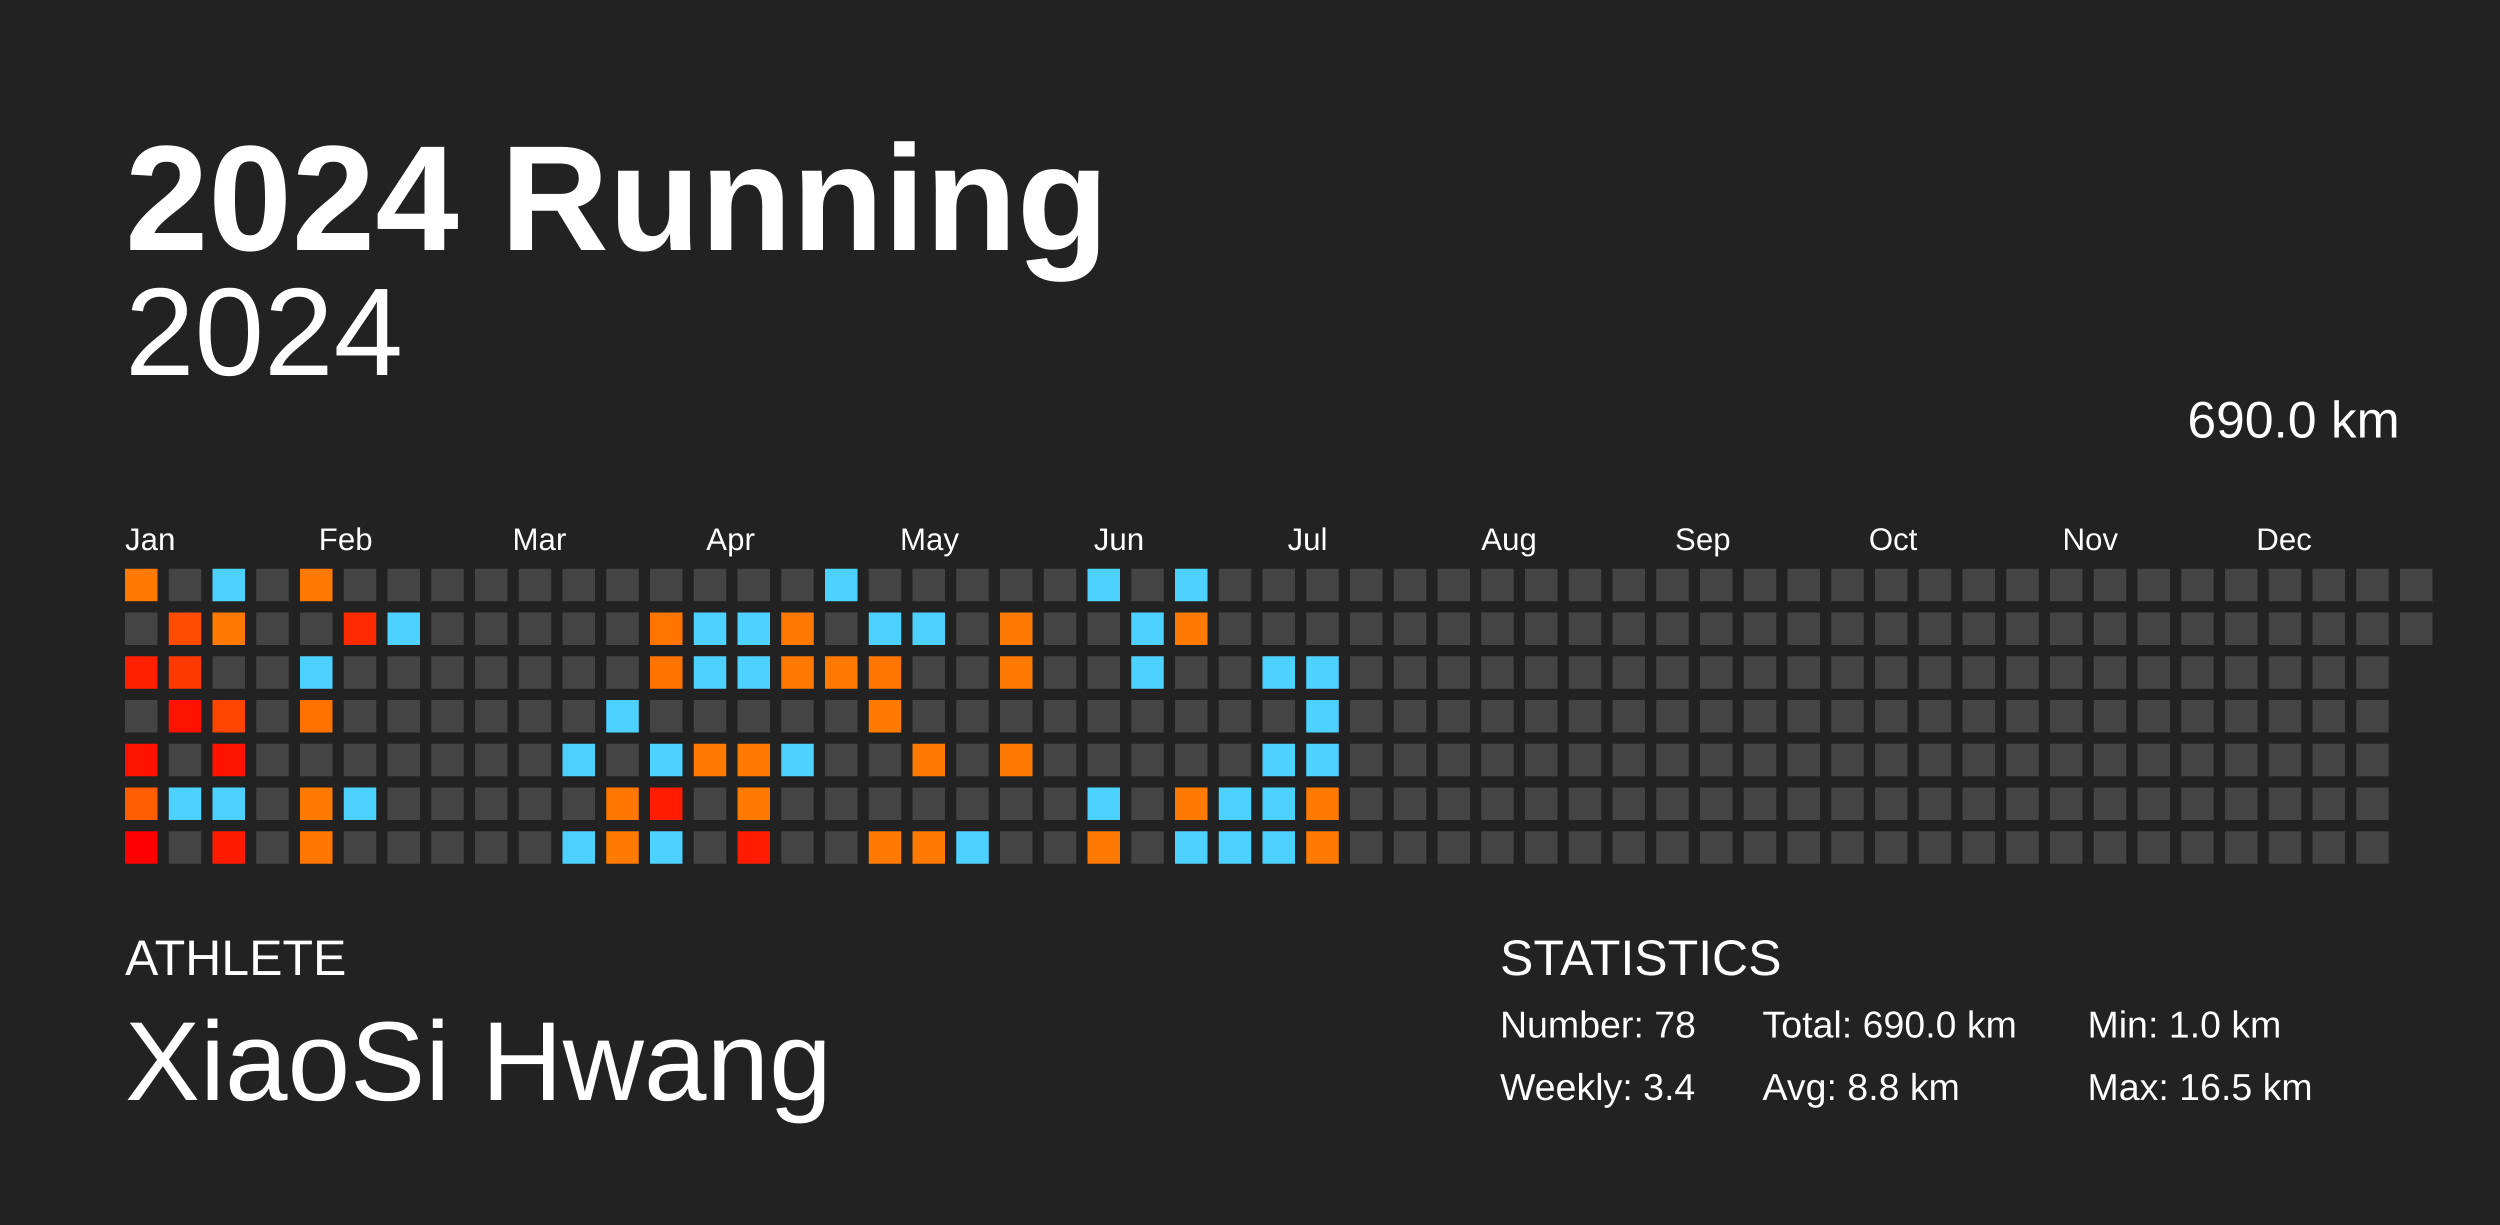
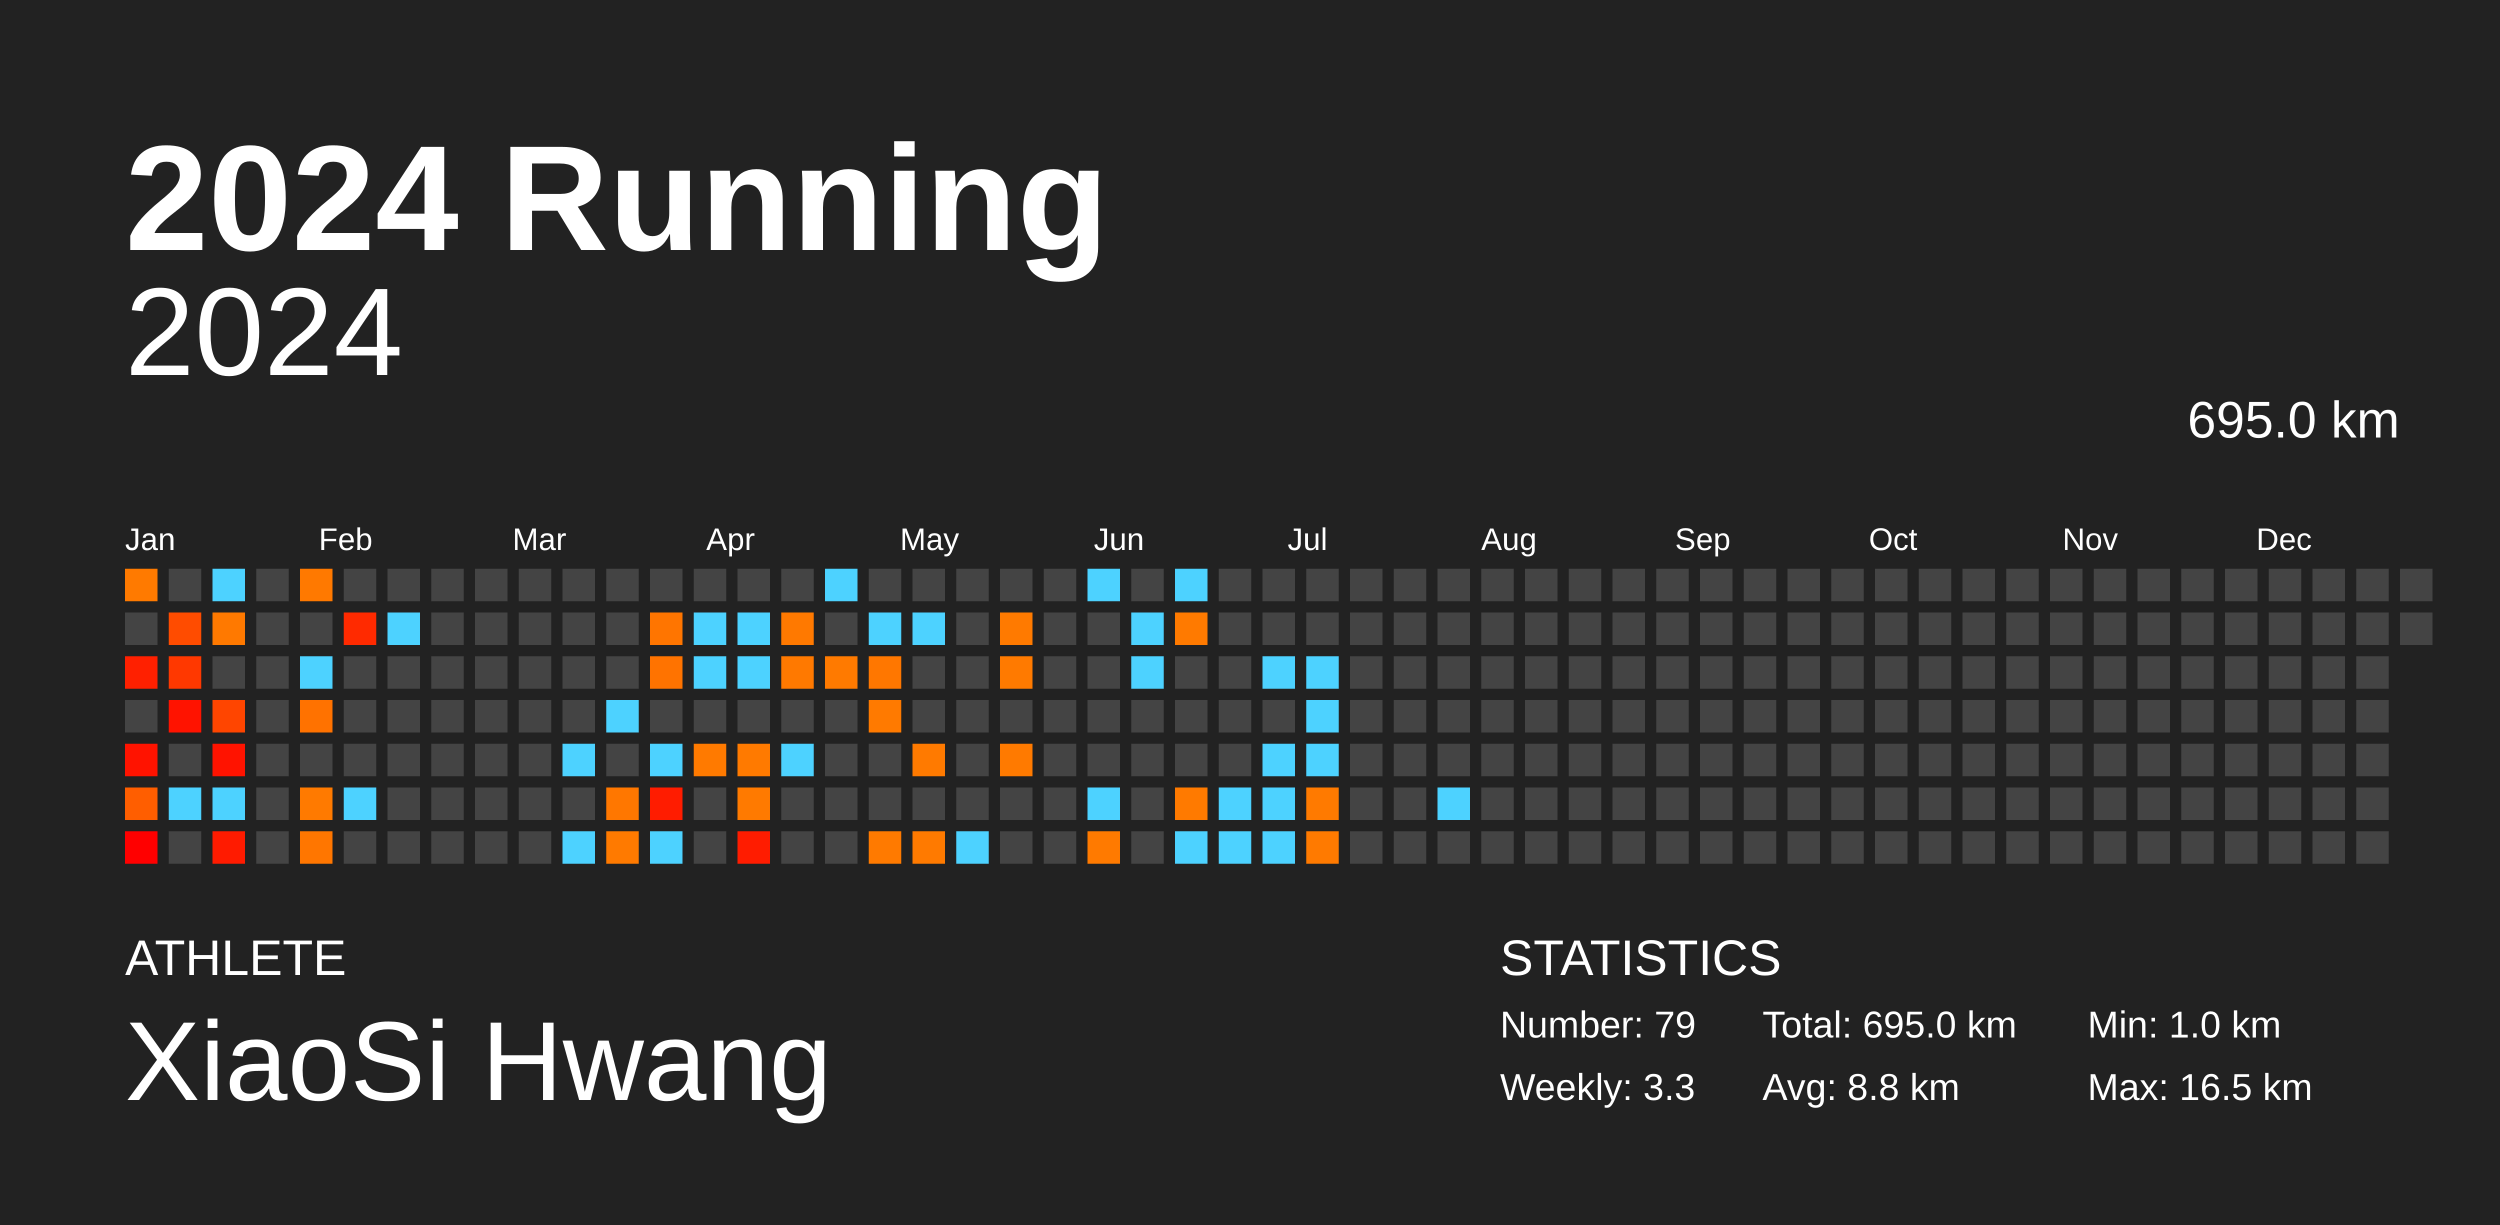
<svg xmlns="http://www.w3.org/2000/svg" baseProfile="full" height="98mm" version="1.1" viewBox="0,0,200,98" width="200mm">
  <defs />
  <rect fill="#222222" height="98" width="200" x="0" y="0" />
  <text fill="#FFFFFF" style="font-size:12px; font-family:Arial; font-weight:bold;" x="10" y="20">2024 Running</text>
  <text fill="#FFFFFF" style="font-size:4px; font-family:Arial" x="10" y="78">ATHLETE</text>
  <text fill="#FFFFFF" style="font-size:9px; font-family:Arial" x="10" y="88">XiaoSi Hwang</text>
  <text fill="#FFFFFF" style="font-size:4px; font-family:Arial" x="120" y="78">STATISTICS</text>
-   <text fill="#FFFFFF" style="font-size:3px; font-family:Arial" x="120" y="83">Number: 78</text>
-   <text fill="#FFFFFF" style="font-size:3px; font-family:Arial" x="120" y="88">Weekly: 3.4</text>
-   <text fill="#FFFFFF" style="font-size:3px; font-family:Arial" x="141" y="83">Total: 690.0 km</text>
+   <text fill="#FFFFFF" style="font-size:3px; font-family:Arial" x="120" y="83">Number: 79</text>
+   <text fill="#FFFFFF" style="font-size:3px; font-family:Arial" x="120" y="88">Weekly: 3.3</text>
+   <text fill="#FFFFFF" style="font-size:3px; font-family:Arial" x="141" y="83">Total: 695.0 km</text>
  <text fill="#FFFFFF" style="font-size:3px; font-family:Arial" x="141" y="88">Avg: 8.8 km</text>
  <text fill="#FFFFFF" style="font-size:3px; font-family:Arial" x="167" y="83">Min: 1.0 km</text>
  <text fill="#FFFFFF" style="font-size:3px; font-family:Arial" x="167" y="88">Max: 16.5 km</text>
  <text alignment-baseline="hanging" fill="#FFFFFF" style="font-size:10.0px; font-family:Arial;" x="10" y="30">2024</text>
-   <text alignment-baseline="hanging" fill="#FFFFFF" style="font-size:4.125px; font-family:Arial;" x="175" y="35">690.0 km</text>
+   <text alignment-baseline="hanging" fill="#FFFFFF" style="font-size:4.125px; font-family:Arial;" x="175" y="35">695.0 km</text>
  <text fill="#FFFFFF" style="font-size:2.5px; font-family:Arial" x="10.0" y="44">Jan</text>
  <text fill="#FFFFFF" style="font-size:2.5px; font-family:Arial" x="25.5" y="44">Feb</text>
  <text fill="#FFFFFF" style="font-size:2.5px; font-family:Arial" x="41.0" y="44">Mar</text>
  <text fill="#FFFFFF" style="font-size:2.5px; font-family:Arial" x="56.5" y="44">Apr</text>
  <text fill="#FFFFFF" style="font-size:2.5px; font-family:Arial" x="72.0" y="44">May</text>
  <text fill="#FFFFFF" style="font-size:2.5px; font-family:Arial" x="87.5" y="44">Jun</text>
  <text fill="#FFFFFF" style="font-size:2.5px; font-family:Arial" x="103.0" y="44">Jul</text>
  <text fill="#FFFFFF" style="font-size:2.5px; font-family:Arial" x="118.5" y="44">Aug</text>
  <text fill="#FFFFFF" style="font-size:2.5px; font-family:Arial" x="134.0" y="44">Sep</text>
  <text fill="#FFFFFF" style="font-size:2.5px; font-family:Arial" x="149.5" y="44">Oct</text>
  <text fill="#FFFFFF" style="font-size:2.5px; font-family:Arial" x="165.0" y="44">Nov</text>
  <text fill="#FFFFFF" style="font-size:2.5px; font-family:Arial" x="180.5" y="44">Dec</text>
  <rect fill="#ff7a00" height="2.6" width="2.6" x="10.0" y="45.5" />
  <rect fill="#444444" height="2.6" width="2.6" x="10.0" y="49.0" />
  <rect fill="#ff2000" height="2.6" width="2.6" x="10.0" y="52.5" />
  <rect fill="#444444" height="2.6" width="2.6" x="10.0" y="56.0" />
  <rect fill="#ff1300" height="2.6" width="2.6" x="10.0" y="59.5" />
  <rect fill="#ff5e00" height="2.6" width="2.6" x="10.0" y="63.0" />
  <rect fill="#ff0000" height="2.6" width="2.6" x="10.0" y="66.5" />
  <rect fill="#444444" height="2.6" width="2.6" x="13.5" y="45.5" />
  <rect fill="#ff4c00" height="2.6" width="2.6" x="13.5" y="49.0" />
  <rect fill="#ff3800" height="2.6" width="2.6" x="13.5" y="52.5" />
  <rect fill="#ff1300" height="2.6" width="2.6" x="13.5" y="56.0" />
  <rect fill="#444444" height="2.6" width="2.6" x="13.5" y="59.5" />
  <rect fill="#4dd2ff" height="2.6" width="2.6" x="13.5" y="63.0" />
  <rect fill="#444444" height="2.6" width="2.6" x="13.5" y="66.5" />
  <rect fill="#4dd2ff" height="2.6" width="2.6" x="17.0" y="45.5" />
  <rect fill="#ff7900" height="2.6" width="2.6" x="17.0" y="49.0" />
  <rect fill="#444444" height="2.6" width="2.6" x="17.0" y="52.5" />
  <rect fill="#ff4500" height="2.6" width="2.6" x="17.0" y="56.0" />
  <rect fill="#ff1300" height="2.6" width="2.6" x="17.0" y="59.5" />
  <rect fill="#4dd2ff" height="2.6" width="2.6" x="17.0" y="63.0" />
  <rect fill="#ff1b00" height="2.6" width="2.6" x="17.0" y="66.5" />
  <rect fill="#444444" height="2.6" width="2.6" x="20.5" y="45.5" />
  <rect fill="#444444" height="2.6" width="2.6" x="20.5" y="49.0" />
  <rect fill="#444444" height="2.6" width="2.6" x="20.5" y="52.5" />
  <rect fill="#444444" height="2.6" width="2.6" x="20.5" y="56.0" />
  <rect fill="#444444" height="2.6" width="2.6" x="20.5" y="59.5" />
  <rect fill="#444444" height="2.6" width="2.6" x="20.5" y="63.0" />
  <rect fill="#444444" height="2.6" width="2.6" x="20.5" y="66.5" />
  <rect fill="#ff7900" height="2.6" width="2.6" x="24.0" y="45.5" />
  <rect fill="#444444" height="2.6" width="2.6" x="24.0" y="49.0" />
  <rect fill="#4dd2ff" height="2.6" width="2.6" x="24.0" y="52.5" />
  <rect fill="#ff7200" height="2.6" width="2.6" x="24.0" y="56.0" />
  <rect fill="#444444" height="2.6" width="2.6" x="24.0" y="59.5" />
  <rect fill="#ff7a00" height="2.6" width="2.6" x="24.0" y="63.0" />
  <rect fill="#ff7600" height="2.6" width="2.6" x="24.0" y="66.5" />
  <rect fill="#444444" height="2.6" width="2.6" x="27.5" y="45.5" />
  <rect fill="#ff2a00" height="2.6" width="2.6" x="27.5" y="49.0" />
  <rect fill="#444444" height="2.6" width="2.6" x="27.5" y="52.5" />
  <rect fill="#444444" height="2.6" width="2.6" x="27.5" y="56.0" />
  <rect fill="#444444" height="2.6" width="2.6" x="27.5" y="59.5" />
  <rect fill="#4dd2ff" height="2.6" width="2.6" x="27.5" y="63.0" />
  <rect fill="#444444" height="2.6" width="2.6" x="27.5" y="66.5" />
  <rect fill="#444444" height="2.6" width="2.6" x="31.0" y="45.5" />
  <rect fill="#4dd2ff" height="2.6" width="2.6" x="31.0" y="49.0" />
  <rect fill="#444444" height="2.6" width="2.6" x="31.0" y="52.5" />
  <rect fill="#444444" height="2.6" width="2.6" x="31.0" y="56.0" />
  <rect fill="#444444" height="2.6" width="2.6" x="31.0" y="59.5" />
  <rect fill="#444444" height="2.6" width="2.6" x="31.0" y="63.0" />
  <rect fill="#444444" height="2.6" width="2.6" x="31.0" y="66.5" />
  <rect fill="#444444" height="2.6" width="2.6" x="34.5" y="45.5" />
  <rect fill="#444444" height="2.6" width="2.6" x="34.5" y="49.0" />
  <rect fill="#444444" height="2.6" width="2.6" x="34.5" y="52.5" />
  <rect fill="#444444" height="2.6" width="2.6" x="34.5" y="56.0" />
  <rect fill="#444444" height="2.6" width="2.6" x="34.5" y="59.5" />
  <rect fill="#444444" height="2.6" width="2.6" x="34.5" y="63.0" />
  <rect fill="#444444" height="2.6" width="2.6" x="34.5" y="66.5" />
  <rect fill="#444444" height="2.6" width="2.6" x="38.0" y="45.5" />
  <rect fill="#444444" height="2.6" width="2.6" x="38.0" y="49.0" />
  <rect fill="#444444" height="2.6" width="2.6" x="38.0" y="52.5" />
  <rect fill="#444444" height="2.6" width="2.6" x="38.0" y="56.0" />
  <rect fill="#444444" height="2.6" width="2.6" x="38.0" y="59.5" />
  <rect fill="#444444" height="2.6" width="2.6" x="38.0" y="63.0" />
  <rect fill="#444444" height="2.6" width="2.6" x="38.0" y="66.5" />
  <rect fill="#444444" height="2.6" width="2.6" x="41.5" y="45.5" />
  <rect fill="#444444" height="2.6" width="2.6" x="41.5" y="49.0" />
  <rect fill="#444444" height="2.6" width="2.6" x="41.5" y="52.5" />
  <rect fill="#444444" height="2.6" width="2.6" x="41.5" y="56.0" />
  <rect fill="#444444" height="2.6" width="2.6" x="41.5" y="59.5" />
  <rect fill="#444444" height="2.6" width="2.6" x="41.5" y="63.0" />
  <rect fill="#444444" height="2.6" width="2.6" x="41.5" y="66.5" />
  <rect fill="#444444" height="2.6" width="2.6" x="45.0" y="45.5" />
  <rect fill="#444444" height="2.6" width="2.6" x="45.0" y="49.0" />
  <rect fill="#444444" height="2.6" width="2.6" x="45.0" y="52.5" />
  <rect fill="#444444" height="2.6" width="2.6" x="45.0" y="56.0" />
  <rect fill="#4dd2ff" height="2.6" width="2.6" x="45.0" y="59.5" />
  <rect fill="#444444" height="2.6" width="2.6" x="45.0" y="63.0" />
  <rect fill="#4dd2ff" height="2.6" width="2.6" x="45.0" y="66.5" />
  <rect fill="#444444" height="2.6" width="2.6" x="48.5" y="45.5" />
  <rect fill="#444444" height="2.6" width="2.6" x="48.5" y="49.0" />
  <rect fill="#444444" height="2.6" width="2.6" x="48.5" y="52.5" />
  <rect fill="#4dd2ff" height="2.6" width="2.6" x="48.5" y="56.0" />
  <rect fill="#444444" height="2.6" width="2.6" x="48.5" y="59.5" />
  <rect fill="#ff7700" height="2.6" width="2.6" x="48.5" y="63.0" />
  <rect fill="#ff7a00" height="2.6" width="2.6" x="48.5" y="66.5" />
  <rect fill="#444444" height="2.6" width="2.6" x="52.0" y="45.5" />
  <rect fill="#ff7500" height="2.6" width="2.6" x="52.0" y="49.0" />
  <rect fill="#ff7300" height="2.6" width="2.6" x="52.0" y="52.5" />
  <rect fill="#444444" height="2.6" width="2.6" x="52.0" y="56.0" />
  <rect fill="#4dd2ff" height="2.6" width="2.6" x="52.0" y="59.5" />
  <rect fill="#ff1c00" height="2.6" width="2.6" x="52.0" y="63.0" />
  <rect fill="#4dd2ff" height="2.6" width="2.6" x="52.0" y="66.5" />
  <rect fill="#444444" height="2.6" width="2.6" x="55.5" y="45.5" />
  <rect fill="#4dd2ff" height="2.6" width="2.6" x="55.5" y="49.0" />
  <rect fill="#4dd2ff" height="2.6" width="2.6" x="55.5" y="52.5" />
  <rect fill="#444444" height="2.6" width="2.6" x="55.5" y="56.0" />
  <rect fill="#ff7a00" height="2.6" width="2.6" x="55.5" y="59.5" />
  <rect fill="#444444" height="2.6" width="2.6" x="55.5" y="63.0" />
  <rect fill="#444444" height="2.6" width="2.6" x="55.5" y="66.5" />
  <rect fill="#444444" height="2.6" width="2.6" x="59.0" y="45.5" />
  <rect fill="#4dd2ff" height="2.6" width="2.6" x="59.0" y="49.0" />
  <rect fill="#4dd2ff" height="2.6" width="2.6" x="59.0" y="52.5" />
  <rect fill="#444444" height="2.6" width="2.6" x="59.0" y="56.0" />
  <rect fill="#ff7a00" height="2.6" width="2.6" x="59.0" y="59.5" />
  <rect fill="#ff7a00" height="2.6" width="2.6" x="59.0" y="63.0" />
  <rect fill="#ff1c00" height="2.6" width="2.6" x="59.0" y="66.5" />
  <rect fill="#444444" height="2.6" width="2.6" x="62.5" y="45.5" />
  <rect fill="#ff7900" height="2.6" width="2.6" x="62.5" y="49.0" />
  <rect fill="#ff7900" height="2.6" width="2.6" x="62.5" y="52.5" />
  <rect fill="#444444" height="2.6" width="2.6" x="62.5" y="56.0" />
  <rect fill="#4dd2ff" height="2.6" width="2.6" x="62.5" y="59.5" />
  <rect fill="#444444" height="2.6" width="2.6" x="62.5" y="63.0" />
  <rect fill="#444444" height="2.6" width="2.6" x="62.5" y="66.5" />
  <rect fill="#4dd2ff" height="2.6" width="2.6" x="66.0" y="45.5" />
  <rect fill="#444444" height="2.6" width="2.6" x="66.0" y="49.0" />
  <rect fill="#ff7a00" height="2.6" width="2.6" x="66.0" y="52.5" />
  <rect fill="#444444" height="2.6" width="2.6" x="66.0" y="56.0" />
  <rect fill="#444444" height="2.6" width="2.6" x="66.0" y="59.5" />
  <rect fill="#444444" height="2.6" width="2.6" x="66.0" y="63.0" />
  <rect fill="#444444" height="2.6" width="2.6" x="66.0" y="66.5" />
  <rect fill="#444444" height="2.6" width="2.6" x="69.5" y="45.5" />
  <rect fill="#4dd2ff" height="2.6" width="2.6" x="69.5" y="49.0" />
  <rect fill="#ff7700" height="2.6" width="2.6" x="69.5" y="52.5" />
  <rect fill="#ff7a00" height="2.6" width="2.6" x="69.5" y="56.0" />
  <rect fill="#444444" height="2.6" width="2.6" x="69.5" y="59.5" />
  <rect fill="#444444" height="2.6" width="2.6" x="69.5" y="63.0" />
  <rect fill="#ff7a00" height="2.6" width="2.6" x="69.5" y="66.5" />
  <rect fill="#444444" height="2.6" width="2.6" x="73.0" y="45.5" />
  <rect fill="#4dd2ff" height="2.6" width="2.6" x="73.0" y="49.0" />
  <rect fill="#444444" height="2.6" width="2.6" x="73.0" y="52.5" />
  <rect fill="#444444" height="2.6" width="2.6" x="73.0" y="56.0" />
  <rect fill="#ff7a00" height="2.6" width="2.6" x="73.0" y="59.5" />
  <rect fill="#444444" height="2.6" width="2.6" x="73.0" y="63.0" />
  <rect fill="#ff7a00" height="2.6" width="2.6" x="73.0" y="66.5" />
  <rect fill="#444444" height="2.6" width="2.6" x="76.5" y="45.5" />
  <rect fill="#444444" height="2.6" width="2.6" x="76.5" y="49.0" />
  <rect fill="#444444" height="2.6" width="2.6" x="76.5" y="52.5" />
  <rect fill="#444444" height="2.6" width="2.6" x="76.5" y="56.0" />
  <rect fill="#444444" height="2.6" width="2.6" x="76.5" y="59.5" />
  <rect fill="#444444" height="2.6" width="2.6" x="76.5" y="63.0" />
  <rect fill="#4dd2ff" height="2.6" width="2.6" x="76.5" y="66.5" />
  <rect fill="#444444" height="2.6" width="2.6" x="80.0" y="45.5" />
  <rect fill="#ff7a00" height="2.6" width="2.6" x="80.0" y="49.0" />
  <rect fill="#ff7a00" height="2.6" width="2.6" x="80.0" y="52.5" />
  <rect fill="#444444" height="2.6" width="2.6" x="80.0" y="56.0" />
  <rect fill="#ff7a00" height="2.6" width="2.6" x="80.0" y="59.5" />
  <rect fill="#444444" height="2.6" width="2.6" x="80.0" y="63.0" />
  <rect fill="#444444" height="2.6" width="2.6" x="80.0" y="66.5" />
  <rect fill="#444444" height="2.6" width="2.6" x="83.5" y="45.5" />
  <rect fill="#444444" height="2.6" width="2.6" x="83.5" y="49.0" />
  <rect fill="#444444" height="2.6" width="2.6" x="83.5" y="52.5" />
  <rect fill="#444444" height="2.6" width="2.6" x="83.5" y="56.0" />
  <rect fill="#444444" height="2.6" width="2.6" x="83.5" y="59.5" />
  <rect fill="#444444" height="2.6" width="2.6" x="83.5" y="63.0" />
  <rect fill="#444444" height="2.6" width="2.6" x="83.5" y="66.5" />
  <rect fill="#4dd2ff" height="2.6" width="2.6" x="87.0" y="45.5" />
  <rect fill="#444444" height="2.6" width="2.6" x="87.0" y="49.0" />
  <rect fill="#444444" height="2.6" width="2.6" x="87.0" y="52.5" />
  <rect fill="#444444" height="2.6" width="2.6" x="87.0" y="56.0" />
  <rect fill="#444444" height="2.6" width="2.6" x="87.0" y="59.5" />
  <rect fill="#4dd2ff" height="2.6" width="2.6" x="87.0" y="63.0" />
  <rect fill="#ff7a00" height="2.6" width="2.6" x="87.0" y="66.5" />
  <rect fill="#444444" height="2.6" width="2.6" x="90.5" y="45.5" />
  <rect fill="#4dd2ff" height="2.6" width="2.6" x="90.5" y="49.0" />
  <rect fill="#4dd2ff" height="2.6" width="2.6" x="90.5" y="52.5" />
  <rect fill="#444444" height="2.6" width="2.6" x="90.5" y="56.0" />
  <rect fill="#444444" height="2.6" width="2.6" x="90.5" y="59.5" />
  <rect fill="#444444" height="2.6" width="2.6" x="90.5" y="63.0" />
  <rect fill="#444444" height="2.6" width="2.6" x="90.5" y="66.5" />
  <rect fill="#4dd2ff" height="2.6" width="2.6" x="94.0" y="45.5" />
  <rect fill="#ff7a00" height="2.6" width="2.6" x="94.0" y="49.0" />
  <rect fill="#444444" height="2.6" width="2.6" x="94.0" y="52.5" />
  <rect fill="#444444" height="2.6" width="2.6" x="94.0" y="56.0" />
  <rect fill="#444444" height="2.6" width="2.6" x="94.0" y="59.5" />
  <rect fill="#ff7a00" height="2.6" width="2.6" x="94.0" y="63.0" />
  <rect fill="#4dd2ff" height="2.6" width="2.6" x="94.0" y="66.5" />
  <rect fill="#444444" height="2.6" width="2.6" x="97.5" y="45.5" />
  <rect fill="#444444" height="2.6" width="2.6" x="97.5" y="49.0" />
  <rect fill="#444444" height="2.6" width="2.6" x="97.5" y="52.5" />
  <rect fill="#444444" height="2.6" width="2.6" x="97.5" y="56.0" />
  <rect fill="#444444" height="2.6" width="2.6" x="97.5" y="59.5" />
  <rect fill="#4dd2ff" height="2.6" width="2.6" x="97.5" y="63.0" />
  <rect fill="#4dd2ff" height="2.6" width="2.6" x="97.5" y="66.5" />
  <rect fill="#444444" height="2.6" width="2.6" x="101.0" y="45.5" />
  <rect fill="#444444" height="2.6" width="2.6" x="101.0" y="49.0" />
  <rect fill="#4dd2ff" height="2.6" width="2.6" x="101.0" y="52.5" />
  <rect fill="#444444" height="2.6" width="2.6" x="101.0" y="56.0" />
  <rect fill="#4dd2ff" height="2.6" width="2.6" x="101.0" y="59.5" />
  <rect fill="#4dd2ff" height="2.6" width="2.6" x="101.0" y="63.0" />
  <rect fill="#4dd2ff" height="2.6" width="2.6" x="101.0" y="66.5" />
  <rect fill="#444444" height="2.6" width="2.6" x="104.5" y="45.5" />
  <rect fill="#444444" height="2.6" width="2.6" x="104.5" y="49.0" />
  <rect fill="#4dd2ff" height="2.6" width="2.6" x="104.5" y="52.5" />
  <rect fill="#4dd2ff" height="2.6" width="2.6" x="104.5" y="56.0" />
  <rect fill="#4dd2ff" height="2.6" width="2.6" x="104.5" y="59.5" />
  <rect fill="#ff7a00" height="2.6" width="2.6" x="104.5" y="63.0" />
  <rect fill="#ff7a00" height="2.6" width="2.6" x="104.5" y="66.5" />
  <rect fill="#444444" height="2.6" width="2.6" x="108.0" y="45.5" />
  <rect fill="#444444" height="2.6" width="2.6" x="108.0" y="49.0" />
  <rect fill="#444444" height="2.6" width="2.6" x="108.0" y="52.5" />
  <rect fill="#444444" height="2.6" width="2.6" x="108.0" y="56.0" />
  <rect fill="#444444" height="2.6" width="2.6" x="108.0" y="59.5" />
  <rect fill="#444444" height="2.6" width="2.6" x="108.0" y="63.0" />
  <rect fill="#444444" height="2.6" width="2.6" x="108.0" y="66.5" />
  <rect fill="#444444" height="2.6" width="2.6" x="111.5" y="45.5" />
  <rect fill="#444444" height="2.6" width="2.6" x="111.5" y="49.0" />
  <rect fill="#444444" height="2.6" width="2.6" x="111.5" y="52.5" />
  <rect fill="#444444" height="2.6" width="2.6" x="111.5" y="56.0" />
  <rect fill="#444444" height="2.6" width="2.6" x="111.5" y="59.5" />
  <rect fill="#444444" height="2.6" width="2.6" x="111.5" y="63.0" />
  <rect fill="#444444" height="2.6" width="2.6" x="111.5" y="66.5" />
  <rect fill="#444444" height="2.6" width="2.6" x="115.0" y="45.5" />
  <rect fill="#444444" height="2.6" width="2.6" x="115.0" y="49.0" />
  <rect fill="#444444" height="2.6" width="2.6" x="115.0" y="52.5" />
  <rect fill="#444444" height="2.6" width="2.6" x="115.0" y="56.0" />
  <rect fill="#444444" height="2.6" width="2.6" x="115.0" y="59.5" />
-   <rect fill="#444444" height="2.6" width="2.6" x="115.0" y="63.0" />
+   <rect fill="#4dd2ff" height="2.6" width="2.6" x="115.0" y="63.0" />
  <rect fill="#444444" height="2.6" width="2.6" x="115.0" y="66.5" />
  <rect fill="#444444" height="2.6" width="2.6" x="118.5" y="45.5" />
  <rect fill="#444444" height="2.6" width="2.6" x="118.5" y="49.0" />
  <rect fill="#444444" height="2.6" width="2.6" x="118.5" y="52.5" />
  <rect fill="#444444" height="2.6" width="2.6" x="118.5" y="56.0" />
  <rect fill="#444444" height="2.6" width="2.6" x="118.5" y="59.5" />
  <rect fill="#444444" height="2.6" width="2.6" x="118.5" y="63.0" />
  <rect fill="#444444" height="2.6" width="2.6" x="118.5" y="66.5" />
  <rect fill="#444444" height="2.6" width="2.6" x="122.0" y="45.5" />
  <rect fill="#444444" height="2.6" width="2.6" x="122.0" y="49.0" />
  <rect fill="#444444" height="2.6" width="2.6" x="122.0" y="52.5" />
  <rect fill="#444444" height="2.6" width="2.6" x="122.0" y="56.0" />
  <rect fill="#444444" height="2.6" width="2.6" x="122.0" y="59.5" />
  <rect fill="#444444" height="2.6" width="2.6" x="122.0" y="63.0" />
  <rect fill="#444444" height="2.6" width="2.6" x="122.0" y="66.5" />
  <rect fill="#444444" height="2.6" width="2.6" x="125.5" y="45.5" />
  <rect fill="#444444" height="2.6" width="2.6" x="125.5" y="49.0" />
  <rect fill="#444444" height="2.6" width="2.6" x="125.5" y="52.5" />
  <rect fill="#444444" height="2.6" width="2.6" x="125.5" y="56.0" />
  <rect fill="#444444" height="2.6" width="2.6" x="125.5" y="59.5" />
  <rect fill="#444444" height="2.6" width="2.6" x="125.5" y="63.0" />
  <rect fill="#444444" height="2.6" width="2.6" x="125.5" y="66.5" />
  <rect fill="#444444" height="2.6" width="2.6" x="129.0" y="45.5" />
  <rect fill="#444444" height="2.6" width="2.6" x="129.0" y="49.0" />
  <rect fill="#444444" height="2.6" width="2.6" x="129.0" y="52.5" />
  <rect fill="#444444" height="2.6" width="2.6" x="129.0" y="56.0" />
  <rect fill="#444444" height="2.6" width="2.6" x="129.0" y="59.5" />
  <rect fill="#444444" height="2.6" width="2.6" x="129.0" y="63.0" />
  <rect fill="#444444" height="2.6" width="2.6" x="129.0" y="66.5" />
  <rect fill="#444444" height="2.6" width="2.6" x="132.5" y="45.5" />
  <rect fill="#444444" height="2.6" width="2.6" x="132.5" y="49.0" />
  <rect fill="#444444" height="2.6" width="2.6" x="132.5" y="52.5" />
  <rect fill="#444444" height="2.6" width="2.6" x="132.5" y="56.0" />
  <rect fill="#444444" height="2.6" width="2.6" x="132.5" y="59.5" />
  <rect fill="#444444" height="2.6" width="2.6" x="132.5" y="63.0" />
  <rect fill="#444444" height="2.6" width="2.6" x="132.5" y="66.5" />
  <rect fill="#444444" height="2.6" width="2.6" x="136.0" y="45.5" />
  <rect fill="#444444" height="2.6" width="2.6" x="136.0" y="49.0" />
  <rect fill="#444444" height="2.6" width="2.6" x="136.0" y="52.5" />
  <rect fill="#444444" height="2.6" width="2.6" x="136.0" y="56.0" />
  <rect fill="#444444" height="2.6" width="2.6" x="136.0" y="59.5" />
  <rect fill="#444444" height="2.6" width="2.6" x="136.0" y="63.0" />
  <rect fill="#444444" height="2.6" width="2.6" x="136.0" y="66.5" />
  <rect fill="#444444" height="2.6" width="2.6" x="139.5" y="45.5" />
  <rect fill="#444444" height="2.6" width="2.6" x="139.5" y="49.0" />
  <rect fill="#444444" height="2.6" width="2.6" x="139.5" y="52.5" />
  <rect fill="#444444" height="2.6" width="2.6" x="139.5" y="56.0" />
  <rect fill="#444444" height="2.6" width="2.6" x="139.5" y="59.5" />
  <rect fill="#444444" height="2.6" width="2.6" x="139.5" y="63.0" />
  <rect fill="#444444" height="2.6" width="2.6" x="139.5" y="66.5" />
  <rect fill="#444444" height="2.6" width="2.6" x="143.0" y="45.5" />
  <rect fill="#444444" height="2.6" width="2.6" x="143.0" y="49.0" />
  <rect fill="#444444" height="2.6" width="2.6" x="143.0" y="52.5" />
  <rect fill="#444444" height="2.6" width="2.6" x="143.0" y="56.0" />
  <rect fill="#444444" height="2.6" width="2.6" x="143.0" y="59.5" />
  <rect fill="#444444" height="2.6" width="2.6" x="143.0" y="63.0" />
  <rect fill="#444444" height="2.6" width="2.6" x="143.0" y="66.5" />
  <rect fill="#444444" height="2.6" width="2.6" x="146.5" y="45.5" />
  <rect fill="#444444" height="2.6" width="2.6" x="146.5" y="49.0" />
  <rect fill="#444444" height="2.6" width="2.6" x="146.5" y="52.5" />
  <rect fill="#444444" height="2.6" width="2.6" x="146.5" y="56.0" />
  <rect fill="#444444" height="2.6" width="2.6" x="146.5" y="59.5" />
  <rect fill="#444444" height="2.6" width="2.6" x="146.5" y="63.0" />
  <rect fill="#444444" height="2.6" width="2.6" x="146.5" y="66.5" />
  <rect fill="#444444" height="2.6" width="2.6" x="150.0" y="45.5" />
  <rect fill="#444444" height="2.6" width="2.6" x="150.0" y="49.0" />
  <rect fill="#444444" height="2.6" width="2.6" x="150.0" y="52.5" />
  <rect fill="#444444" height="2.6" width="2.6" x="150.0" y="56.0" />
  <rect fill="#444444" height="2.6" width="2.6" x="150.0" y="59.5" />
  <rect fill="#444444" height="2.6" width="2.6" x="150.0" y="63.0" />
  <rect fill="#444444" height="2.6" width="2.6" x="150.0" y="66.5" />
  <rect fill="#444444" height="2.6" width="2.6" x="153.5" y="45.5" />
  <rect fill="#444444" height="2.6" width="2.6" x="153.5" y="49.0" />
  <rect fill="#444444" height="2.6" width="2.6" x="153.5" y="52.5" />
  <rect fill="#444444" height="2.6" width="2.6" x="153.5" y="56.0" />
  <rect fill="#444444" height="2.6" width="2.6" x="153.5" y="59.5" />
  <rect fill="#444444" height="2.6" width="2.6" x="153.5" y="63.0" />
  <rect fill="#444444" height="2.6" width="2.6" x="153.5" y="66.5" />
  <rect fill="#444444" height="2.6" width="2.6" x="157.0" y="45.5" />
  <rect fill="#444444" height="2.6" width="2.6" x="157.0" y="49.0" />
  <rect fill="#444444" height="2.6" width="2.6" x="157.0" y="52.5" />
  <rect fill="#444444" height="2.6" width="2.6" x="157.0" y="56.0" />
  <rect fill="#444444" height="2.6" width="2.6" x="157.0" y="59.5" />
  <rect fill="#444444" height="2.6" width="2.6" x="157.0" y="63.0" />
  <rect fill="#444444" height="2.6" width="2.6" x="157.0" y="66.5" />
  <rect fill="#444444" height="2.6" width="2.6" x="160.5" y="45.5" />
  <rect fill="#444444" height="2.6" width="2.6" x="160.5" y="49.0" />
  <rect fill="#444444" height="2.6" width="2.6" x="160.5" y="52.5" />
  <rect fill="#444444" height="2.6" width="2.6" x="160.5" y="56.0" />
  <rect fill="#444444" height="2.6" width="2.6" x="160.5" y="59.5" />
  <rect fill="#444444" height="2.6" width="2.6" x="160.5" y="63.0" />
  <rect fill="#444444" height="2.6" width="2.6" x="160.5" y="66.5" />
  <rect fill="#444444" height="2.6" width="2.6" x="164.0" y="45.5" />
  <rect fill="#444444" height="2.6" width="2.6" x="164.0" y="49.0" />
  <rect fill="#444444" height="2.6" width="2.6" x="164.0" y="52.5" />
  <rect fill="#444444" height="2.6" width="2.6" x="164.0" y="56.0" />
  <rect fill="#444444" height="2.6" width="2.6" x="164.0" y="59.5" />
  <rect fill="#444444" height="2.6" width="2.6" x="164.0" y="63.0" />
  <rect fill="#444444" height="2.6" width="2.6" x="164.0" y="66.5" />
  <rect fill="#444444" height="2.6" width="2.6" x="167.5" y="45.5" />
  <rect fill="#444444" height="2.6" width="2.6" x="167.5" y="49.0" />
  <rect fill="#444444" height="2.6" width="2.6" x="167.5" y="52.5" />
  <rect fill="#444444" height="2.6" width="2.6" x="167.5" y="56.0" />
  <rect fill="#444444" height="2.6" width="2.6" x="167.5" y="59.5" />
  <rect fill="#444444" height="2.6" width="2.6" x="167.5" y="63.0" />
  <rect fill="#444444" height="2.6" width="2.6" x="167.5" y="66.5" />
  <rect fill="#444444" height="2.6" width="2.6" x="171.0" y="45.5" />
  <rect fill="#444444" height="2.6" width="2.6" x="171.0" y="49.0" />
  <rect fill="#444444" height="2.6" width="2.6" x="171.0" y="52.5" />
  <rect fill="#444444" height="2.6" width="2.6" x="171.0" y="56.0" />
  <rect fill="#444444" height="2.6" width="2.6" x="171.0" y="59.5" />
  <rect fill="#444444" height="2.6" width="2.6" x="171.0" y="63.0" />
  <rect fill="#444444" height="2.6" width="2.6" x="171.0" y="66.5" />
  <rect fill="#444444" height="2.6" width="2.6" x="174.5" y="45.5" />
  <rect fill="#444444" height="2.6" width="2.6" x="174.5" y="49.0" />
  <rect fill="#444444" height="2.6" width="2.6" x="174.5" y="52.5" />
  <rect fill="#444444" height="2.6" width="2.6" x="174.5" y="56.0" />
  <rect fill="#444444" height="2.6" width="2.6" x="174.5" y="59.5" />
  <rect fill="#444444" height="2.6" width="2.6" x="174.5" y="63.0" />
  <rect fill="#444444" height="2.6" width="2.6" x="174.5" y="66.5" />
  <rect fill="#444444" height="2.6" width="2.6" x="178.0" y="45.5" />
  <rect fill="#444444" height="2.6" width="2.6" x="178.0" y="49.0" />
  <rect fill="#444444" height="2.6" width="2.6" x="178.0" y="52.5" />
  <rect fill="#444444" height="2.6" width="2.6" x="178.0" y="56.0" />
  <rect fill="#444444" height="2.6" width="2.6" x="178.0" y="59.5" />
  <rect fill="#444444" height="2.6" width="2.6" x="178.0" y="63.0" />
  <rect fill="#444444" height="2.6" width="2.6" x="178.0" y="66.5" />
  <rect fill="#444444" height="2.6" width="2.6" x="181.5" y="45.5" />
  <rect fill="#444444" height="2.6" width="2.6" x="181.5" y="49.0" />
  <rect fill="#444444" height="2.6" width="2.6" x="181.5" y="52.5" />
  <rect fill="#444444" height="2.6" width="2.6" x="181.5" y="56.0" />
  <rect fill="#444444" height="2.6" width="2.6" x="181.5" y="59.5" />
  <rect fill="#444444" height="2.6" width="2.6" x="181.5" y="63.0" />
  <rect fill="#444444" height="2.6" width="2.6" x="181.5" y="66.5" />
  <rect fill="#444444" height="2.6" width="2.6" x="185.0" y="45.5" />
  <rect fill="#444444" height="2.6" width="2.6" x="185.0" y="49.0" />
  <rect fill="#444444" height="2.6" width="2.6" x="185.0" y="52.5" />
  <rect fill="#444444" height="2.6" width="2.6" x="185.0" y="56.0" />
  <rect fill="#444444" height="2.6" width="2.6" x="185.0" y="59.5" />
  <rect fill="#444444" height="2.6" width="2.6" x="185.0" y="63.0" />
  <rect fill="#444444" height="2.6" width="2.6" x="185.0" y="66.5" />
  <rect fill="#444444" height="2.6" width="2.6" x="188.5" y="45.5" />
  <rect fill="#444444" height="2.6" width="2.6" x="188.5" y="49.0" />
  <rect fill="#444444" height="2.6" width="2.6" x="188.5" y="52.5" />
  <rect fill="#444444" height="2.6" width="2.6" x="188.5" y="56.0" />
  <rect fill="#444444" height="2.6" width="2.6" x="188.5" y="59.5" />
  <rect fill="#444444" height="2.6" width="2.6" x="188.5" y="63.0" />
  <rect fill="#444444" height="2.6" width="2.6" x="188.5" y="66.5" />
  <rect fill="#444444" height="2.6" width="2.6" x="192.0" y="45.5" />
  <rect fill="#444444" height="2.6" width="2.6" x="192.0" y="49.0" />
</svg>
